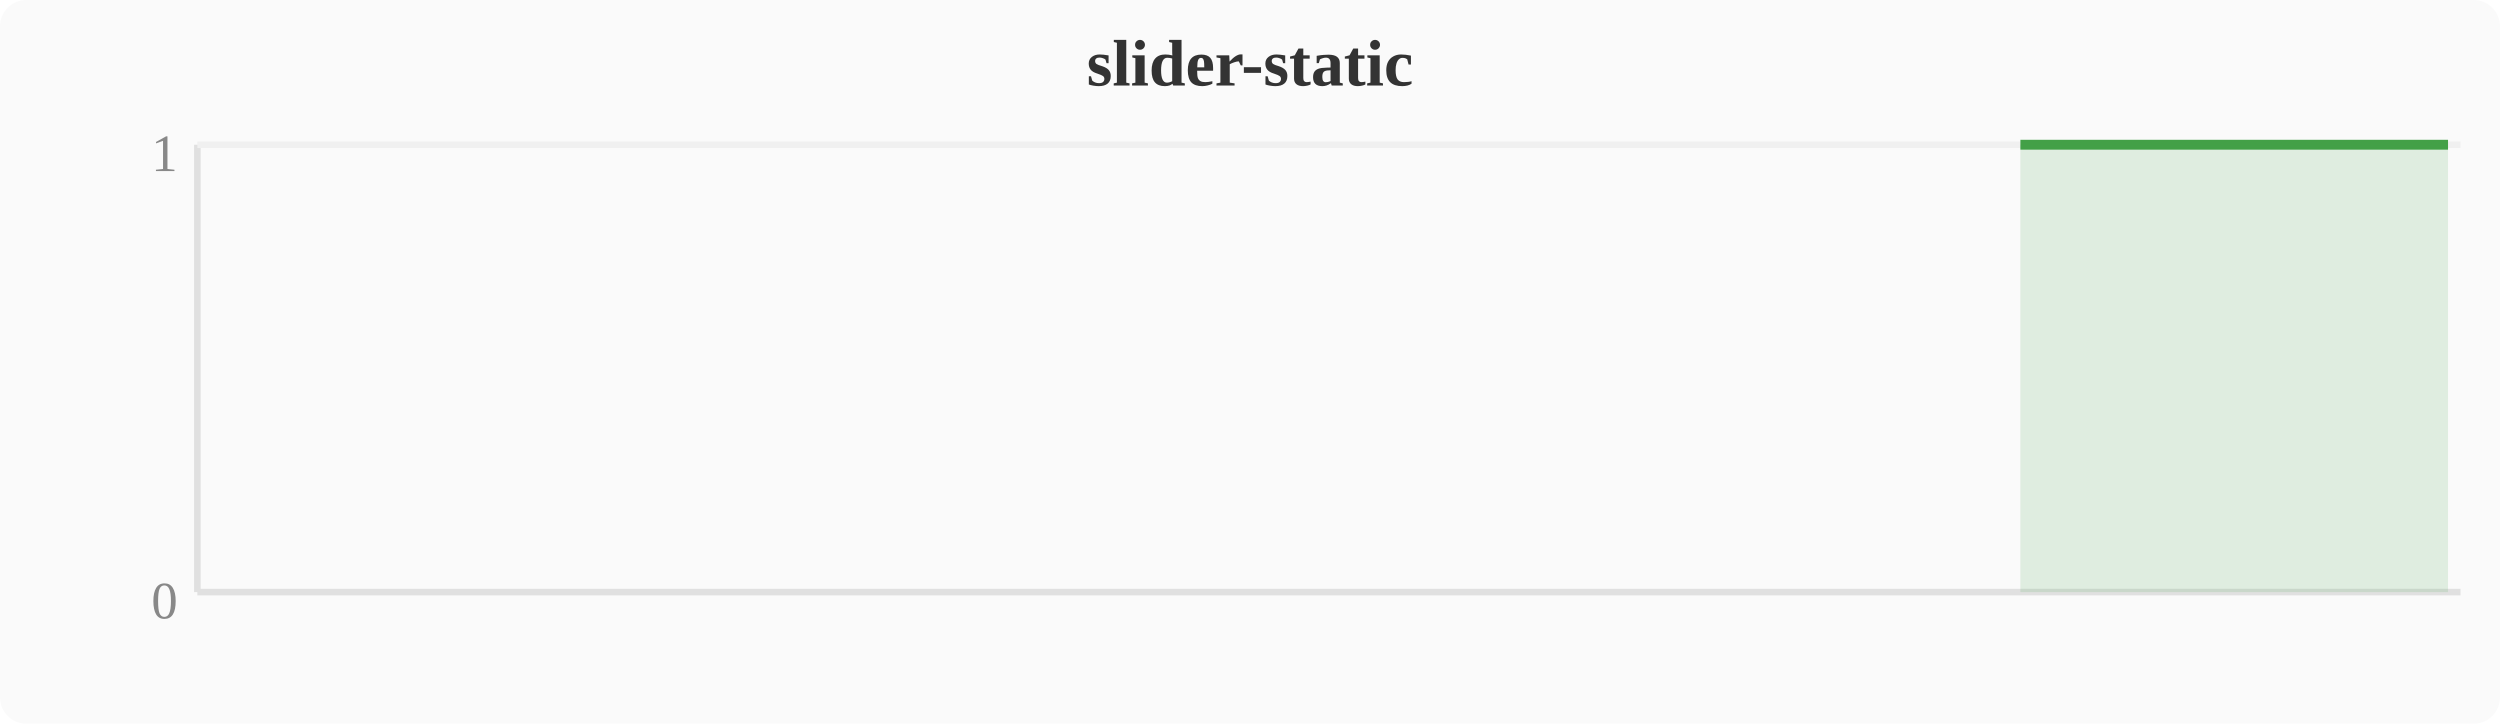
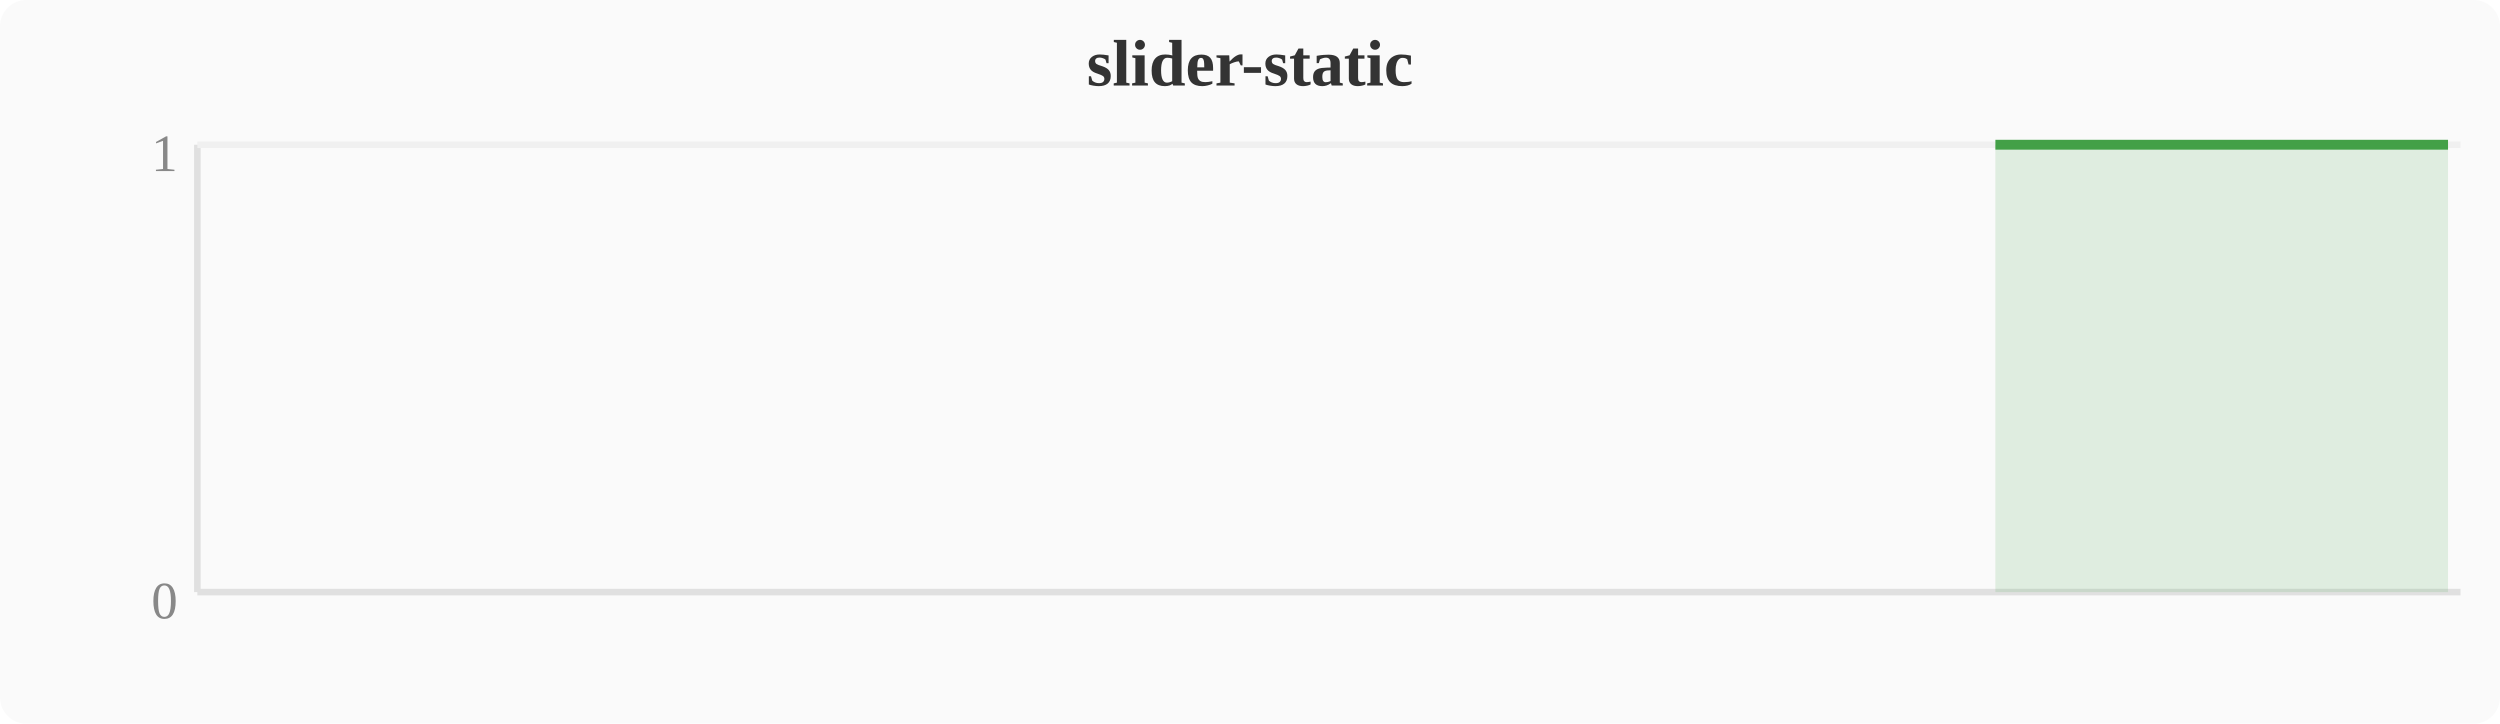
<svg xmlns="http://www.w3.org/2000/svg" width="380" height="110" viewBox="0 0 380 110">
  <rect width="380" height="110" fill="#fafafa" rx="4" />
  <text x="190" y="13" text-anchor="middle" font-size="10" font-weight="bold" fill="#333">slider-static</text>
  <line x1="30" y1="22" x2="30" y2="90" stroke="#e0e0e0" stroke-width="1" />
  <line x1="30" y1="90" x2="374" y2="90" stroke="#e0e0e0" stroke-width="1" />
  <line x1="30" y1="22" x2="374" y2="22" stroke="#f0f0f0" stroke-width="1" />
  <text x="27" y="94" text-anchor="end" font-size="8" fill="#888">0</text>
  <text x="27" y="26" text-anchor="end" font-size="8" fill="#888">1</text>
-   <polygon points="307.1,22.0 310.9,22.0 314.8,22.0 318.6,22.0 322.4,22.0 326.2,22.0 330.0,22.0 333.9,22.0 337.7,22.0 341.5,22.0 345.3,22.0 349.2,22.0 353.0,22.0 356.8,22.0 360.6,22.0 364.4,22.0 368.3,22.0 372.1,22.0 372.1,90 307.1,90" fill="#43a047" opacity="0.15" />
-   <polyline points="307.1,22.0 310.9,22.0 314.8,22.0 318.6,22.0 322.4,22.0 326.2,22.0 330.0,22.0 333.9,22.0 337.7,22.0 341.5,22.0 345.3,22.0 349.2,22.0 353.0,22.0 356.8,22.0 360.6,22.0 364.4,22.0 368.3,22.0 372.1,22.0" fill="none" stroke="#43a047" stroke-width="1.5" stroke-linejoin="round" />
+   <polygon points="303.3,22.0 307.1,22.0 310.9,22.0 314.8,22.0 318.6,22.0 322.4,22.0 326.2,22.0 330.0,22.0 333.9,22.0 337.7,22.0 341.5,22.0 345.3,22.0 349.2,22.0 353.0,22.0 356.8,22.0 360.6,22.0 364.4,22.0 368.3,22.0 372.1,22.0 372.1,90 303.3,90" fill="#43a047" opacity="0.15" />
+   <polyline points="303.3,22.0 307.1,22.0 310.9,22.0 314.8,22.0 318.6,22.0 322.4,22.0 326.2,22.0 330.0,22.0 333.9,22.0 337.7,22.0 341.5,22.0 345.3,22.0 349.2,22.0 353.0,22.0 356.8,22.0 360.6,22.0 364.4,22.0 368.3,22.0 372.1,22.0" fill="none" stroke="#43a047" stroke-width="1.5" stroke-linejoin="round" />
</svg>
